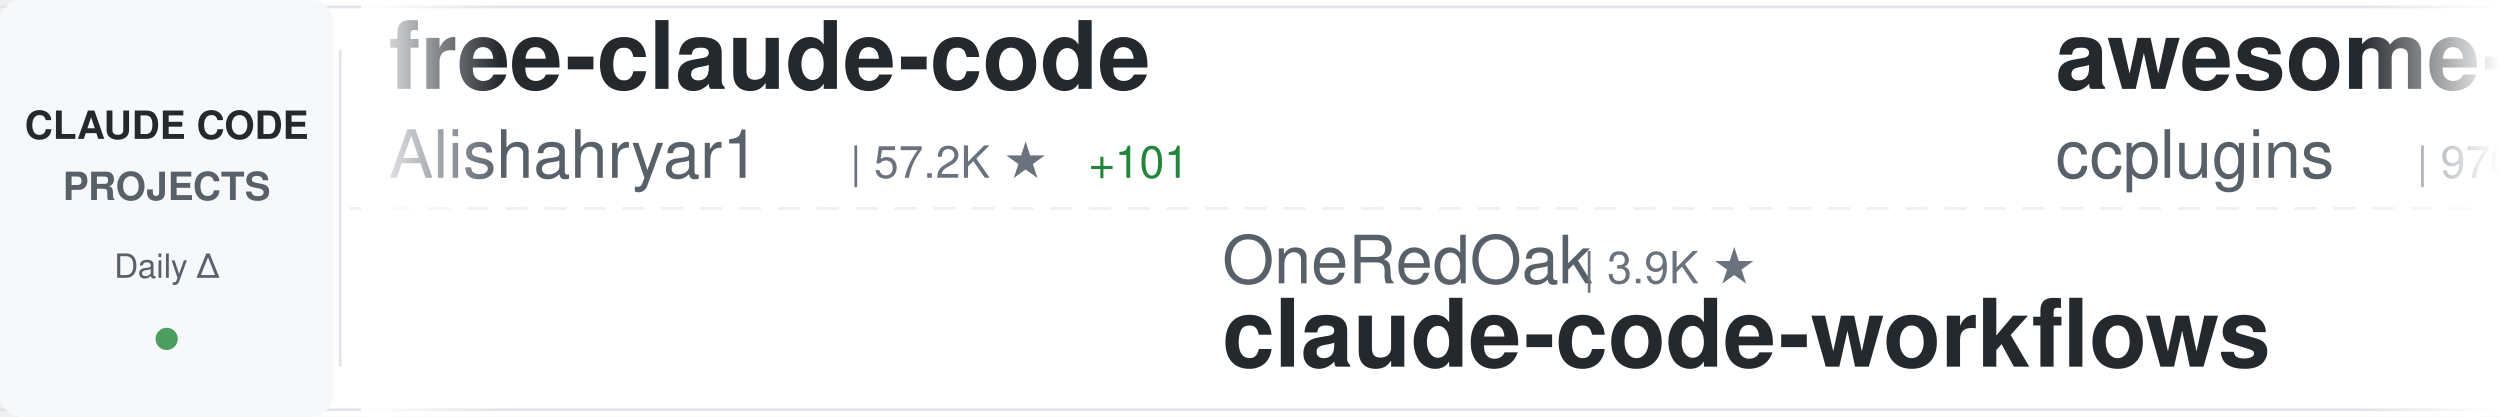
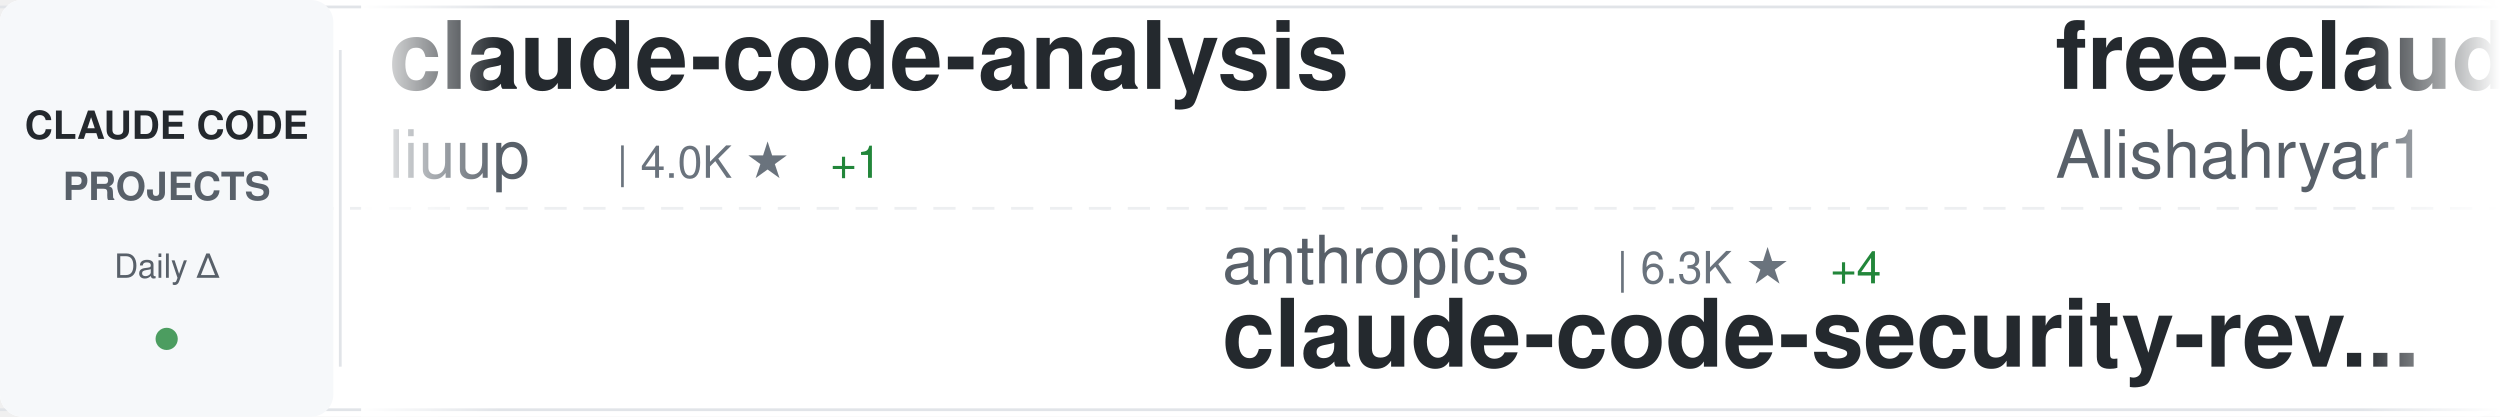
<svg xmlns="http://www.w3.org/2000/svg" width="900" height="150">
  <defs>
    <linearGradient id="awesomeLeftFade" x1="0%" y1="0%" x2="100%" y2="0%">
      <stop offset="0%" style="stop-color:#ffffff;stop-opacity:1" />
      <stop offset="100%" style="stop-color:#ffffff;stop-opacity:0" />
    </linearGradient>
    <linearGradient id="awesomeRightFade" x1="0%" y1="0%" x2="100%" y2="0%">
      <stop offset="0%" style="stop-color:#ffffff;stop-opacity:0" />
      <stop offset="100%" style="stop-color:#ffffff;stop-opacity:1" />
    </linearGradient>
  </defs>
  <rect width="900" height="150" fill="#ffffff" rx="8" />
  <rect x="0" y="2" width="900" height="1" fill="#e1e4e8" />
  <rect x="0" y="147" width="900" height="1" fill="#e1e4e8" />
  <line x1="0" y1="75" x2="900" y2="75" stroke="#e1e4e8" stroke-width="1" stroke-dasharray="8 6" opacity="0.6" />
  <rect x="0" y="0" width="120" height="150" fill="#f6f8fa" rx="8" />
  <text x="60" y="50" font-family="-apple-system, BlinkMacSystemFont, 'Segoe UI', Helvetica, Arial, sans-serif" font-size="14" font-weight="600" fill="#24292e" text-anchor="middle">CLAUDE CODE</text>
  <text x="60" y="72" font-family="-apple-system, BlinkMacSystemFont, 'Segoe UI', Helvetica, Arial, sans-serif" font-size="14" font-weight="600" fill="#586069" text-anchor="middle">PROJECTS</text>
  <text x="60" y="100" font-family="-apple-system, BlinkMacSystemFont, 'Segoe UI', Helvetica, Arial, sans-serif" font-size="12" font-weight="500" fill="#586069" text-anchor="middle">Daily Δ</text>
  <circle cx="60" cy="122" r="4" fill="#22863a" opacity="0.8" />
  <rect x="122" y="18" width="1" height="114" fill="#e1e4e8" />
  <clipPath id="awesomeTickerClip">
    <rect x="130" y="0" width="770" height="150" />
  </clipPath>
  <g clip-path="url(#awesomeTickerClip)">
    <g id="awesomeTickerItems">
      <animateTransform attributeName="transform" attributeType="XML" type="translate" from="0 0" to="-3000 0" dur="54s" repeatCount="indefinite" />
      <g transform="translate(0, 0)">
-         <text x="140" y="32" font-family="-apple-system, BlinkMacSystemFont, 'Segoe UI', Helvetica, Arial, sans-serif" font-size="34" font-weight="600" fill="#24292e">free-claude-code</text>
-         <text x="140" y="64" font-family="-apple-system, BlinkMacSystemFont, 'Segoe UI', Helvetica, Arial, sans-serif" font-size="24" font-weight="400" fill="#586069">Alishahryar1</text>
-         <text x="306" y="64" font-family="-apple-system, BlinkMacSystemFont, 'Segoe UI', Helvetica, Arial, sans-serif" font-size="16" font-weight="500" fill="#6a737d">| 57.2K ★</text>
-         <text x="392" y="64" font-family="-apple-system, BlinkMacSystemFont, 'Segoe UI', Helvetica, Arial, sans-serif" font-size="16" font-weight="500" fill="#22863a"> +101</text>
-       </g>
-       <g transform="translate(300, 0)">
-         <text x="140" y="102" font-family="-apple-system, BlinkMacSystemFont, 'Segoe UI', Helvetica, Arial, sans-serif" font-size="24" font-weight="400" fill="#586069">OneRedOak</text>
-         <text x="270" y="102" font-family="-apple-system, BlinkMacSystemFont, 'Segoe UI', Helvetica, Arial, sans-serif" font-size="16" font-weight="500" fill="#6a737d">| 3.9K ★</text>
-         <text x="140" y="132" font-family="-apple-system, BlinkMacSystemFont, 'Segoe UI', Helvetica, Arial, sans-serif" font-size="34" font-weight="600" fill="#24292e">claude-code-workflows</text>
-       </g>
-       <g transform="translate(600, 0)">
-         <text x="140" y="32" font-family="-apple-system, BlinkMacSystemFont, 'Segoe UI', Helvetica, Arial, sans-serif" font-size="34" font-weight="600" fill="#24292e">awesome-claude-code-plug...</text>
-         <text x="140" y="64" font-family="-apple-system, BlinkMacSystemFont, 'Segoe UI', Helvetica, Arial, sans-serif" font-size="24" font-weight="400" fill="#586069">ccplugins</text>
-         <text x="270" y="64" font-family="-apple-system, BlinkMacSystemFont, 'Segoe UI', Helvetica, Arial, sans-serif" font-size="16" font-weight="500" fill="#6a737d">| 970 ★</text>
-       </g>
-       <g transform="translate(900, 0)">
-         <text x="140" y="102" font-family="-apple-system, BlinkMacSystemFont, 'Segoe UI', Helvetica, Arial, sans-serif" font-size="24" font-weight="400" fill="#586069">JrCx7scC</text>
-         <text x="258" y="102" font-family="-apple-system, BlinkMacSystemFont, 'Segoe UI', Helvetica, Arial, sans-serif" font-size="16" font-weight="500" fill="#6a737d">| 376 ★</text>
-         <text x="140" y="132" font-family="-apple-system, BlinkMacSystemFont, 'Segoe UI', Helvetica, Arial, sans-serif" font-size="34" font-weight="600" fill="#24292e">claude-code-source</text>
-       </g>
-       <g transform="translate(1200, 0)">
-         <text x="140" y="32" font-family="-apple-system, BlinkMacSystemFont, 'Segoe UI', Helvetica, Arial, sans-serif" font-size="34" font-weight="600" fill="#24292e">everything-claude-code-z...</text>
-         <text x="140" y="64" font-family="-apple-system, BlinkMacSystemFont, 'Segoe UI', Helvetica, Arial, sans-serif" font-size="24" font-weight="400" fill="#586069">xu-xiang</text>
-         <text x="258" y="64" font-family="-apple-system, BlinkMacSystemFont, 'Segoe UI', Helvetica, Arial, sans-serif" font-size="16" font-weight="500" fill="#6a737d">| 2.0K ★</text>
-         <text x="335" y="64" font-family="-apple-system, BlinkMacSystemFont, 'Segoe UI', Helvetica, Arial, sans-serif" font-size="16" font-weight="500" fill="#22863a"> +1</text>
-       </g>
-       <g transform="translate(1500, 0)">
-         <text x="140" y="102" font-family="-apple-system, BlinkMacSystemFont, 'Segoe UI', Helvetica, Arial, sans-serif" font-size="24" font-weight="400" fill="#586069">affaan-m</text>
-         <text x="258" y="102" font-family="-apple-system, BlinkMacSystemFont, 'Segoe UI', Helvetica, Arial, sans-serif" font-size="16" font-weight="500" fill="#6a737d">| 276.2K ★</text>
-         <text x="353" y="102" font-family="-apple-system, BlinkMacSystemFont, 'Segoe UI', Helvetica, Arial, sans-serif" font-size="16" font-weight="500" fill="#22863a"> +169</text>
-         <text x="140" y="132" font-family="-apple-system, BlinkMacSystemFont, 'Segoe UI', Helvetica, Arial, sans-serif" font-size="34" font-weight="600" fill="#24292e">ECC</text>
-       </g>
-       <g transform="translate(1800, 0)">
-         <text x="140" y="32" font-family="-apple-system, BlinkMacSystemFont, 'Segoe UI', Helvetica, Arial, sans-serif" font-size="34" font-weight="600" fill="#24292e">claude-code-security-rev...</text>
-         <text x="140" y="64" font-family="-apple-system, BlinkMacSystemFont, 'Segoe UI', Helvetica, Arial, sans-serif" font-size="24" font-weight="400" fill="#586069">anthropics</text>
-         <text x="282" y="64" font-family="-apple-system, BlinkMacSystemFont, 'Segoe UI', Helvetica, Arial, sans-serif" font-size="16" font-weight="500" fill="#6a737d">| 6.3K ★</text>
-         <text x="359" y="64" font-family="-apple-system, BlinkMacSystemFont, 'Segoe UI', Helvetica, Arial, sans-serif" font-size="16" font-weight="500" fill="#22863a"> +1</text>
-       </g>
-       <g transform="translate(2100, 0)">
-         <text x="140" y="102" font-family="-apple-system, BlinkMacSystemFont, 'Segoe UI', Helvetica, Arial, sans-serif" font-size="24" font-weight="400" fill="#586069">shanraisshan</text>
-         <text x="306" y="102" font-family="-apple-system, BlinkMacSystemFont, 'Segoe UI', Helvetica, Arial, sans-serif" font-size="16" font-weight="500" fill="#6a737d">| 67.3K ★</text>
-         <text x="392" y="102" font-family="-apple-system, BlinkMacSystemFont, 'Segoe UI', Helvetica, Arial, sans-serif" font-size="16" font-weight="500" fill="#22863a"> +16</text>
-         <text x="140" y="132" font-family="-apple-system, BlinkMacSystemFont, 'Segoe UI', Helvetica, Arial, sans-serif" font-size="34" font-weight="600" fill="#24292e">claude-code-best-practic...</text>
-       </g>
-       <g transform="translate(2400, 0)">
        <text x="140" y="32" font-family="-apple-system, BlinkMacSystemFont, 'Segoe UI', Helvetica, Arial, sans-serif" font-size="34" font-weight="600" fill="#24292e">claude-code-analysis</text>
        <text x="140" y="64" font-family="-apple-system, BlinkMacSystemFont, 'Segoe UI', Helvetica, Arial, sans-serif" font-size="24" font-weight="400" fill="#586069">liuup</text>
        <text x="222" y="64" font-family="-apple-system, BlinkMacSystemFont, 'Segoe UI', Helvetica, Arial, sans-serif" font-size="16" font-weight="500" fill="#6a737d">| 4.0K ★</text>
+         <text x="299" y="64" font-family="-apple-system, BlinkMacSystemFont, 'Segoe UI', Helvetica, Arial, sans-serif" font-size="16" font-weight="500" fill="#22863a"> +1</text>
+       </g>
+       <g transform="translate(300, 0)">
+         <text x="140" y="102" font-family="-apple-system, BlinkMacSystemFont, 'Segoe UI', Helvetica, Arial, sans-serif" font-size="24" font-weight="400" fill="#586069">anthropics</text>
+         <text x="282" y="102" font-family="-apple-system, BlinkMacSystemFont, 'Segoe UI', Helvetica, Arial, sans-serif" font-size="16" font-weight="500" fill="#6a737d">| 6.3K ★</text>
+         <text x="359" y="102" font-family="-apple-system, BlinkMacSystemFont, 'Segoe UI', Helvetica, Arial, sans-serif" font-size="16" font-weight="500" fill="#22863a"> +4</text>
+         <text x="140" y="132" font-family="-apple-system, BlinkMacSystemFont, 'Segoe UI', Helvetica, Arial, sans-serif" font-size="34" font-weight="600" fill="#24292e">claude-code-security-rev...</text>
+       </g>
+       <g transform="translate(600, 0)">
+         <text x="140" y="32" font-family="-apple-system, BlinkMacSystemFont, 'Segoe UI', Helvetica, Arial, sans-serif" font-size="34" font-weight="600" fill="#24292e">free-claude-code</text>
+         <text x="140" y="64" font-family="-apple-system, BlinkMacSystemFont, 'Segoe UI', Helvetica, Arial, sans-serif" font-size="24" font-weight="400" fill="#586069">Alishahryar1</text>
+         <text x="306" y="64" font-family="-apple-system, BlinkMacSystemFont, 'Segoe UI', Helvetica, Arial, sans-serif" font-size="16" font-weight="500" fill="#6a737d">| 57.3K ★</text>
+         <text x="392" y="64" font-family="-apple-system, BlinkMacSystemFont, 'Segoe UI', Helvetica, Arial, sans-serif" font-size="16" font-weight="500" fill="#22863a"> +91</text>
+       </g>
+       <g transform="translate(900, 0)">
+         <text x="140" y="102" font-family="-apple-system, BlinkMacSystemFont, 'Segoe UI', Helvetica, Arial, sans-serif" font-size="24" font-weight="400" fill="#586069">Donchitos</text>
+         <text x="270" y="102" font-family="-apple-system, BlinkMacSystemFont, 'Segoe UI', Helvetica, Arial, sans-serif" font-size="16" font-weight="500" fill="#6a737d">| 26.1K ★</text>
+         <text x="356" y="102" font-family="-apple-system, BlinkMacSystemFont, 'Segoe UI', Helvetica, Arial, sans-serif" font-size="16" font-weight="500" fill="#22863a"> +21</text>
+         <text x="140" y="132" font-family="-apple-system, BlinkMacSystemFont, 'Segoe UI', Helvetica, Arial, sans-serif" font-size="34" font-weight="600" fill="#24292e">Claude-Code-Game-Studios</text>
+       </g>
+       <g transform="translate(1200, 0)">
+         <text x="140" y="32" font-family="-apple-system, BlinkMacSystemFont, 'Segoe UI', Helvetica, Arial, sans-serif" font-size="34" font-weight="600" fill="#24292e">claude-code-from-scratch</text>
+         <text x="140" y="64" font-family="-apple-system, BlinkMacSystemFont, 'Segoe UI', Helvetica, Arial, sans-serif" font-size="24" font-weight="400" fill="#586069">Windy3f3f3f3f</text>
+         <text x="318" y="64" font-family="-apple-system, BlinkMacSystemFont, 'Segoe UI', Helvetica, Arial, sans-serif" font-size="16" font-weight="500" fill="#6a737d">| 2.7K ★</text>
+       </g>
+       <g transform="translate(1500, 0)">
+         <text x="140" y="102" font-family="-apple-system, BlinkMacSystemFont, 'Segoe UI', Helvetica, Arial, sans-serif" font-size="24" font-weight="400" fill="#586069">frankbria</text>
+         <text x="270" y="102" font-family="-apple-system, BlinkMacSystemFont, 'Segoe UI', Helvetica, Arial, sans-serif" font-size="16" font-weight="500" fill="#6a737d">| 9.7K ★</text>
+         <text x="140" y="132" font-family="-apple-system, BlinkMacSystemFont, 'Segoe UI', Helvetica, Arial, sans-serif" font-size="34" font-weight="600" fill="#24292e">ralph-claude-code</text>
+       </g>
+       <g transform="translate(1800, 0)">
+         <text x="140" y="32" font-family="-apple-system, BlinkMacSystemFont, 'Segoe UI', Helvetica, Arial, sans-serif" font-size="34" font-weight="600" fill="#24292e">how-claude-code-works</text>
+         <text x="140" y="64" font-family="-apple-system, BlinkMacSystemFont, 'Segoe UI', Helvetica, Arial, sans-serif" font-size="24" font-weight="400" fill="#586069">Windy3f3f3f3f</text>
+         <text x="318" y="64" font-family="-apple-system, BlinkMacSystemFont, 'Segoe UI', Helvetica, Arial, sans-serif" font-size="16" font-weight="500" fill="#6a737d">| 3.7K ★</text>
+       </g>
+       <g transform="translate(2100, 0)">
+         <text x="140" y="102" font-family="-apple-system, BlinkMacSystemFont, 'Segoe UI', Helvetica, Arial, sans-serif" font-size="24" font-weight="400" fill="#586069">Pimzino</text>
+         <text x="246" y="102" font-family="-apple-system, BlinkMacSystemFont, 'Segoe UI', Helvetica, Arial, sans-serif" font-size="16" font-weight="500" fill="#6a737d">| 3.9K ★</text>
+         <text x="323" y="102" font-family="-apple-system, BlinkMacSystemFont, 'Segoe UI', Helvetica, Arial, sans-serif" font-size="16" font-weight="500" fill="#22863a"> +1</text>
+         <text x="140" y="132" font-family="-apple-system, BlinkMacSystemFont, 'Segoe UI', Helvetica, Arial, sans-serif" font-size="34" font-weight="600" fill="#24292e">claude-code-spec-workflo...</text>
+       </g>
+       <g transform="translate(2400, 0)">
+         <text x="140" y="32" font-family="-apple-system, BlinkMacSystemFont, 'Segoe UI', Helvetica, Arial, sans-serif" font-size="34" font-weight="600" fill="#24292e">claude-code-local</text>
+         <text x="140" y="64" font-family="-apple-system, BlinkMacSystemFont, 'Segoe UI', Helvetica, Arial, sans-serif" font-size="24" font-weight="400" fill="#586069">nicedreamzapp</text>
+         <text x="318" y="64" font-family="-apple-system, BlinkMacSystemFont, 'Segoe UI', Helvetica, Arial, sans-serif" font-size="16" font-weight="500" fill="#6a737d">| 3.3K ★</text>
+         <text x="395" y="64" font-family="-apple-system, BlinkMacSystemFont, 'Segoe UI', Helvetica, Arial, sans-serif" font-size="16" font-weight="500" fill="#22863a"> +2</text>
      </g>
      <g transform="translate(2700, 0)">
-         <text x="140" y="102" font-family="-apple-system, BlinkMacSystemFont, 'Segoe UI', Helvetica, Arial, sans-serif" font-size="24" font-weight="400" fill="#586069">Windy3f3f3f3f</text>
-         <text x="318" y="102" font-family="-apple-system, BlinkMacSystemFont, 'Segoe UI', Helvetica, Arial, sans-serif" font-size="16" font-weight="500" fill="#6a737d">| 3.7K ★</text>
-         <text x="395" y="102" font-family="-apple-system, BlinkMacSystemFont, 'Segoe UI', Helvetica, Arial, sans-serif" font-size="16" font-weight="500" fill="#22863a"> +4</text>
-         <text x="140" y="132" font-family="-apple-system, BlinkMacSystemFont, 'Segoe UI', Helvetica, Arial, sans-serif" font-size="34" font-weight="600" fill="#24292e">how-claude-code-works</text>
+         <text x="140" y="102" font-family="-apple-system, BlinkMacSystemFont, 'Segoe UI', Helvetica, Arial, sans-serif" font-size="24" font-weight="400" fill="#586069">xu-xiang</text>
+         <text x="258" y="102" font-family="-apple-system, BlinkMacSystemFont, 'Segoe UI', Helvetica, Arial, sans-serif" font-size="16" font-weight="500" fill="#6a737d">| 2.0K ★</text>
+         <text x="335" y="102" font-family="-apple-system, BlinkMacSystemFont, 'Segoe UI', Helvetica, Arial, sans-serif" font-size="16" font-weight="500" fill="#22863a"> +1</text>
+         <text x="140" y="132" font-family="-apple-system, BlinkMacSystemFont, 'Segoe UI', Helvetica, Arial, sans-serif" font-size="34" font-weight="600" fill="#24292e">everything-claude-code-z...</text>
      </g>
      <g transform="translate(3000, 0)">
+         <text x="140" y="32" font-family="-apple-system, BlinkMacSystemFont, 'Segoe UI', Helvetica, Arial, sans-serif" font-size="34" font-weight="600" fill="#24292e">claude-code-analysis</text>
+         <text x="140" y="64" font-family="-apple-system, BlinkMacSystemFont, 'Segoe UI', Helvetica, Arial, sans-serif" font-size="24" font-weight="400" fill="#586069">liuup</text>
+         <text x="222" y="64" font-family="-apple-system, BlinkMacSystemFont, 'Segoe UI', Helvetica, Arial, sans-serif" font-size="16" font-weight="500" fill="#6a737d">| 4.0K ★</text>
+         <text x="299" y="64" font-family="-apple-system, BlinkMacSystemFont, 'Segoe UI', Helvetica, Arial, sans-serif" font-size="16" font-weight="500" fill="#22863a"> +1</text>
+       </g>
+       <g transform="translate(3300, 0)">
+         <text x="140" y="102" font-family="-apple-system, BlinkMacSystemFont, 'Segoe UI', Helvetica, Arial, sans-serif" font-size="24" font-weight="400" fill="#586069">anthropics</text>
+         <text x="282" y="102" font-family="-apple-system, BlinkMacSystemFont, 'Segoe UI', Helvetica, Arial, sans-serif" font-size="16" font-weight="500" fill="#6a737d">| 6.3K ★</text>
+         <text x="359" y="102" font-family="-apple-system, BlinkMacSystemFont, 'Segoe UI', Helvetica, Arial, sans-serif" font-size="16" font-weight="500" fill="#22863a"> +4</text>
+         <text x="140" y="132" font-family="-apple-system, BlinkMacSystemFont, 'Segoe UI', Helvetica, Arial, sans-serif" font-size="34" font-weight="600" fill="#24292e">claude-code-security-rev...</text>
+       </g>
+       <g transform="translate(3600, 0)">
        <text x="140" y="32" font-family="-apple-system, BlinkMacSystemFont, 'Segoe UI', Helvetica, Arial, sans-serif" font-size="34" font-weight="600" fill="#24292e">free-claude-code</text>
        <text x="140" y="64" font-family="-apple-system, BlinkMacSystemFont, 'Segoe UI', Helvetica, Arial, sans-serif" font-size="24" font-weight="400" fill="#586069">Alishahryar1</text>
-         <text x="306" y="64" font-family="-apple-system, BlinkMacSystemFont, 'Segoe UI', Helvetica, Arial, sans-serif" font-size="16" font-weight="500" fill="#6a737d">| 57.2K ★</text>
-         <text x="392" y="64" font-family="-apple-system, BlinkMacSystemFont, 'Segoe UI', Helvetica, Arial, sans-serif" font-size="16" font-weight="500" fill="#22863a"> +101</text>
-       </g>
-       <g transform="translate(3300, 0)">
-         <text x="140" y="102" font-family="-apple-system, BlinkMacSystemFont, 'Segoe UI', Helvetica, Arial, sans-serif" font-size="24" font-weight="400" fill="#586069">OneRedOak</text>
-         <text x="270" y="102" font-family="-apple-system, BlinkMacSystemFont, 'Segoe UI', Helvetica, Arial, sans-serif" font-size="16" font-weight="500" fill="#6a737d">| 3.9K ★</text>
-         <text x="140" y="132" font-family="-apple-system, BlinkMacSystemFont, 'Segoe UI', Helvetica, Arial, sans-serif" font-size="34" font-weight="600" fill="#24292e">claude-code-workflows</text>
-       </g>
-       <g transform="translate(3600, 0)">
-         <text x="140" y="32" font-family="-apple-system, BlinkMacSystemFont, 'Segoe UI', Helvetica, Arial, sans-serif" font-size="34" font-weight="600" fill="#24292e">awesome-claude-code-plug...</text>
-         <text x="140" y="64" font-family="-apple-system, BlinkMacSystemFont, 'Segoe UI', Helvetica, Arial, sans-serif" font-size="24" font-weight="400" fill="#586069">ccplugins</text>
-         <text x="270" y="64" font-family="-apple-system, BlinkMacSystemFont, 'Segoe UI', Helvetica, Arial, sans-serif" font-size="16" font-weight="500" fill="#6a737d">| 970 ★</text>
+         <text x="306" y="64" font-family="-apple-system, BlinkMacSystemFont, 'Segoe UI', Helvetica, Arial, sans-serif" font-size="16" font-weight="500" fill="#6a737d">| 57.3K ★</text>
+         <text x="392" y="64" font-family="-apple-system, BlinkMacSystemFont, 'Segoe UI', Helvetica, Arial, sans-serif" font-size="16" font-weight="500" fill="#22863a"> +91</text>
      </g>
      <g transform="translate(3900, 0)">
-         <text x="140" y="102" font-family="-apple-system, BlinkMacSystemFont, 'Segoe UI', Helvetica, Arial, sans-serif" font-size="24" font-weight="400" fill="#586069">JrCx7scC</text>
-         <text x="258" y="102" font-family="-apple-system, BlinkMacSystemFont, 'Segoe UI', Helvetica, Arial, sans-serif" font-size="16" font-weight="500" fill="#6a737d">| 376 ★</text>
-         <text x="140" y="132" font-family="-apple-system, BlinkMacSystemFont, 'Segoe UI', Helvetica, Arial, sans-serif" font-size="34" font-weight="600" fill="#24292e">claude-code-source</text>
+         <text x="140" y="102" font-family="-apple-system, BlinkMacSystemFont, 'Segoe UI', Helvetica, Arial, sans-serif" font-size="24" font-weight="400" fill="#586069">Donchitos</text>
+         <text x="270" y="102" font-family="-apple-system, BlinkMacSystemFont, 'Segoe UI', Helvetica, Arial, sans-serif" font-size="16" font-weight="500" fill="#6a737d">| 26.1K ★</text>
+         <text x="356" y="102" font-family="-apple-system, BlinkMacSystemFont, 'Segoe UI', Helvetica, Arial, sans-serif" font-size="16" font-weight="500" fill="#22863a"> +21</text>
+         <text x="140" y="132" font-family="-apple-system, BlinkMacSystemFont, 'Segoe UI', Helvetica, Arial, sans-serif" font-size="34" font-weight="600" fill="#24292e">Claude-Code-Game-Studios</text>
      </g>
    </g>
  </g>
  <rect x="130" y="0" width="50" height="150" fill="url(#awesomeLeftFade)" />
  <rect x="850" y="0" width="50" height="150" fill="url(#awesomeRightFade)" />
</svg>
